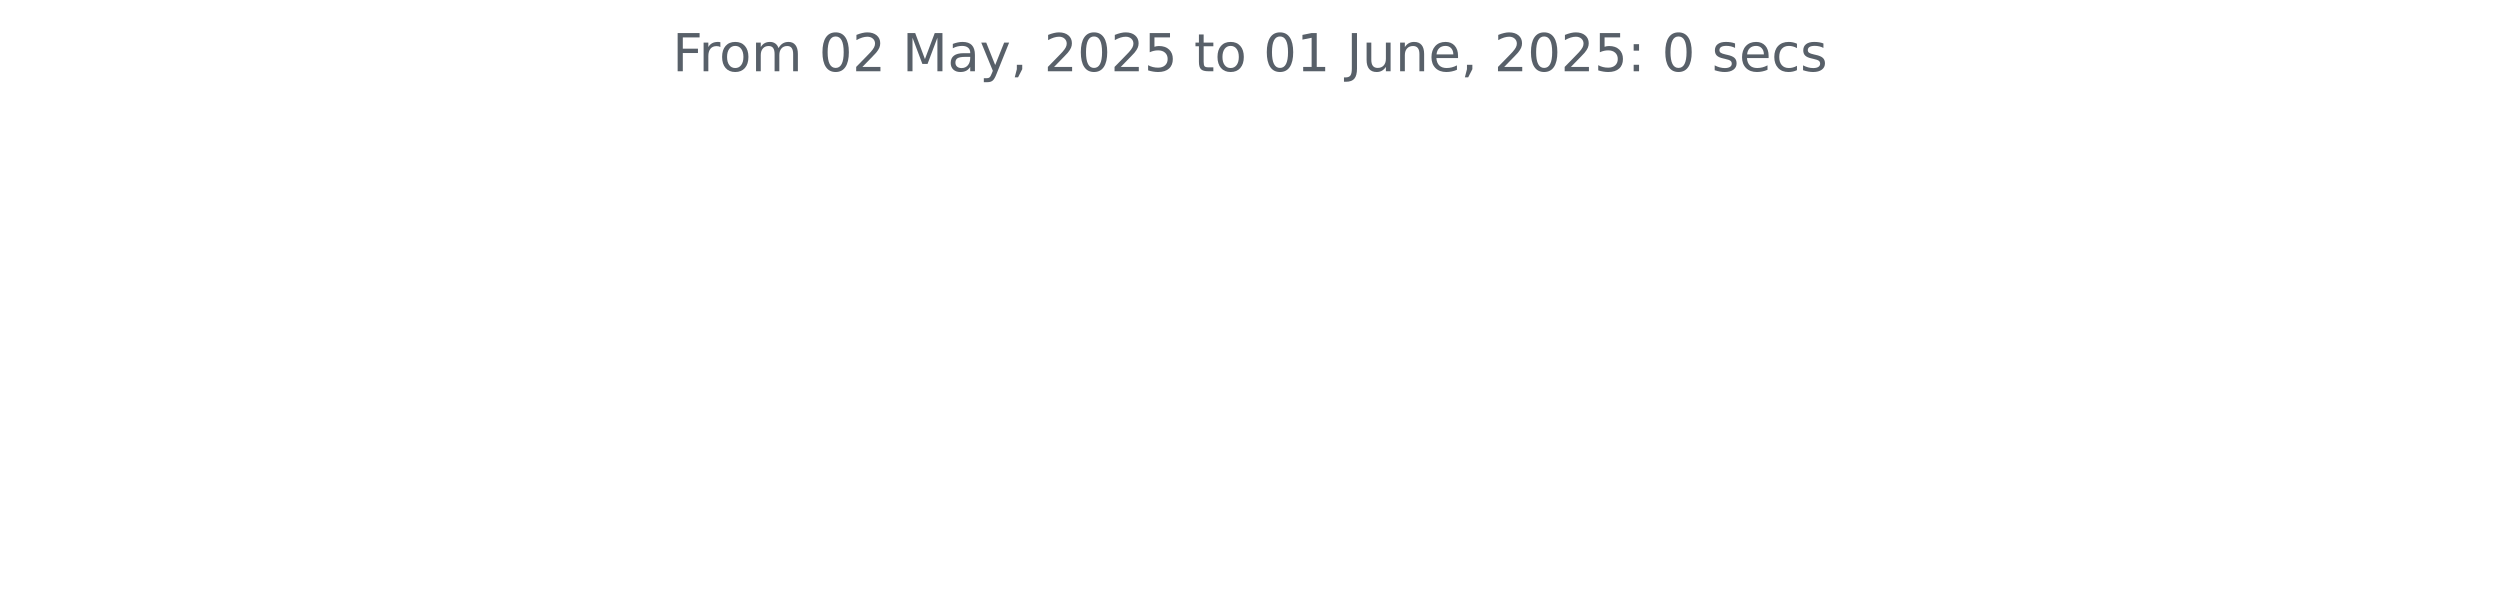
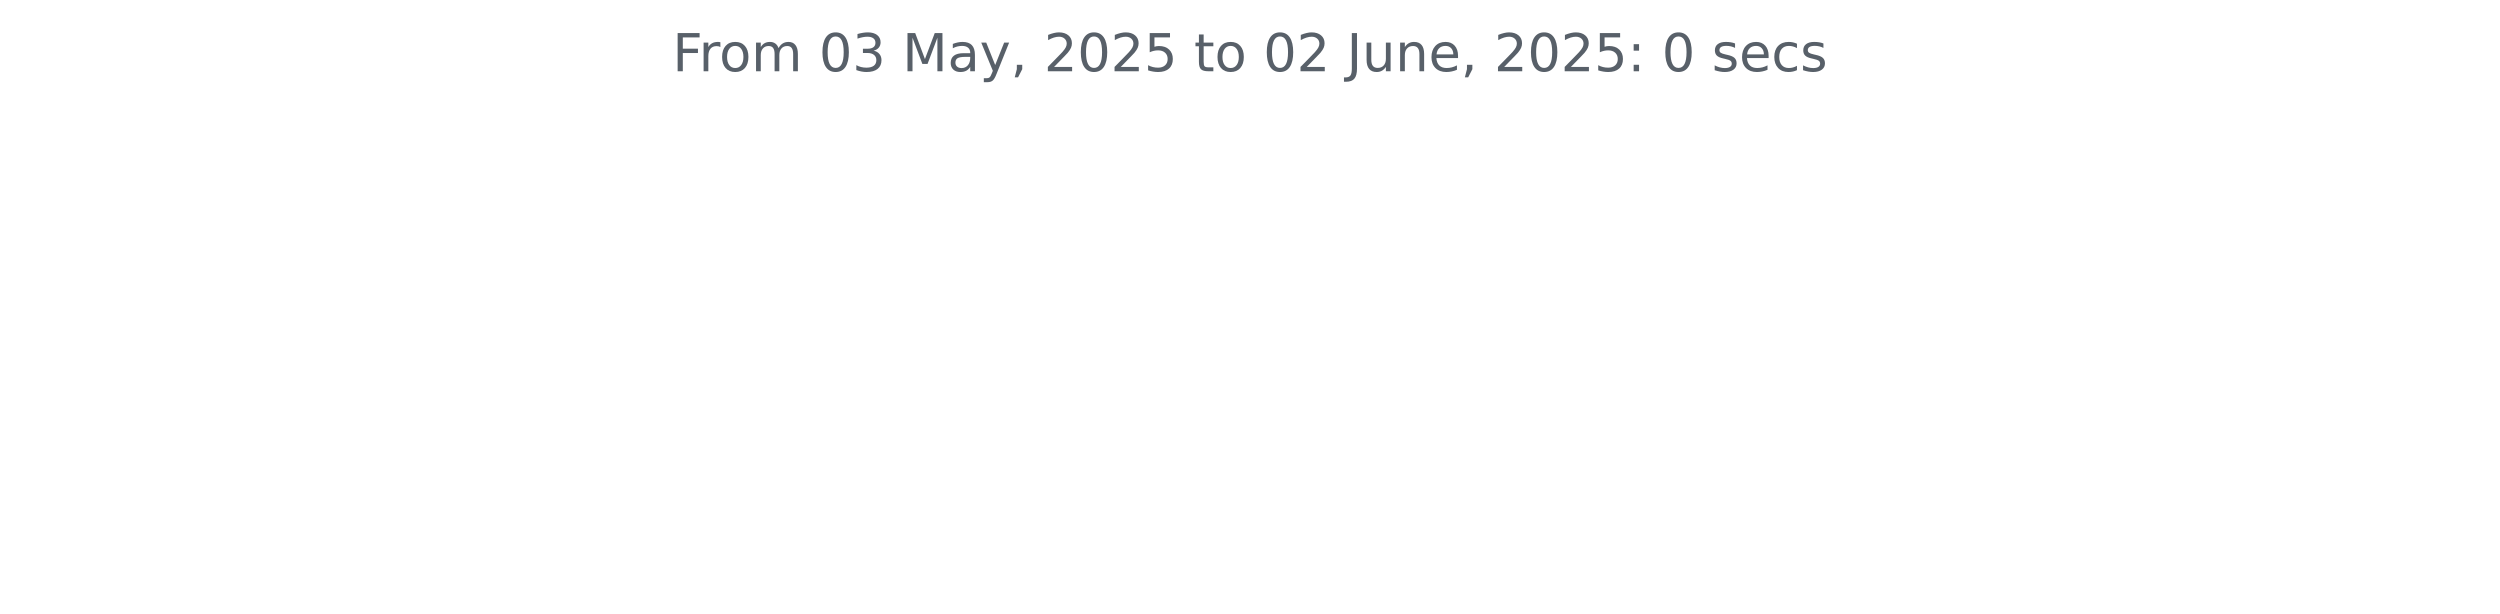
<svg xmlns="http://www.w3.org/2000/svg" xmlns:xlink="http://www.w3.org/1999/xlink" width="572.4pt" height="140.398pt" viewBox="0 0 572.4 140.398" version="1.1">
  <defs>
    <style type="text/css">*{stroke-linejoin: round; stroke-linecap: butt}</style>
  </defs>
  <g id="figure_1">
    <g id="patch_1">
      <path d="M 0 140.398  L 572.4 140.398  L 572.4 0  L 0 0  L 0 140.398  z " style="fill: none" />
    </g>
    <g id="axes_1">
      <g id="matplotlib.axis_1" />
      <g id="matplotlib.axis_2" />
      <g id="text_1">
        <g style="fill: #586069" transform="translate(153.975 16.31812) scale(0.12 -0.12)">
          <defs>
            <path id="DejaVuSans-46" d="M 628 4666  L 3309 4666  L 3309 4134  L 1259 4134  L 1259 2759  L 3109 2759  L 3109 2228  L 1259 2228  L 1259 0  L 628 0  L 628 4666  z " transform="scale(0.015625)" />
            <path id="DejaVuSans-72" d="M 2631 2963  Q 2534 3019 2420 3045  Q 2306 3072 2169 3072  Q 1681 3072 1420 2755  Q 1159 2438 1159 1844  L 1159 0  L 581 0  L 581 3500  L 1159 3500  L 1159 2956  Q 1341 3275 1631 3429  Q 1922 3584 2338 3584  Q 2397 3584 2469 3576  Q 2541 3569 2628 3553  L 2631 2963  z " transform="scale(0.015625)" />
            <path id="DejaVuSans-6f" d="M 1959 3097  Q 1497 3097 1228 2736  Q 959 2375 959 1747  Q 959 1119 1226 758  Q 1494 397 1959 397  Q 2419 397 2687 759  Q 2956 1122 2956 1747  Q 2956 2369 2687 2733  Q 2419 3097 1959 3097  z M 1959 3584  Q 2709 3584 3137 3096  Q 3566 2609 3566 1747  Q 3566 888 3137 398  Q 2709 -91 1959 -91  Q 1206 -91 779 398  Q 353 888 353 1747  Q 353 2609 779 3096  Q 1206 3584 1959 3584  z " transform="scale(0.015625)" />
            <path id="DejaVuSans-6d" d="M 3328 2828  Q 3544 3216 3844 3400  Q 4144 3584 4550 3584  Q 5097 3584 5394 3201  Q 5691 2819 5691 2113  L 5691 0  L 5113 0  L 5113 2094  Q 5113 2597 4934 2840  Q 4756 3084 4391 3084  Q 3944 3084 3684 2787  Q 3425 2491 3425 1978  L 3425 0  L 2847 0  L 2847 2094  Q 2847 2600 2669 2842  Q 2491 3084 2119 3084  Q 1678 3084 1418 2786  Q 1159 2488 1159 1978  L 1159 0  L 581 0  L 581 3500  L 1159 3500  L 1159 2956  Q 1356 3278 1631 3431  Q 1906 3584 2284 3584  Q 2666 3584 2933 3390  Q 3200 3197 3328 2828  z " transform="scale(0.015625)" />
            <path id="DejaVuSans-20" transform="scale(0.015625)" />
            <path id="DejaVuSans-30" d="M 2034 4250  Q 1547 4250 1301 3770  Q 1056 3291 1056 2328  Q 1056 1369 1301 889  Q 1547 409 2034 409  Q 2525 409 2770 889  Q 3016 1369 3016 2328  Q 3016 3291 2770 3770  Q 2525 4250 2034 4250  z M 2034 4750  Q 2819 4750 3233 4129  Q 3647 3509 3647 2328  Q 3647 1150 3233 529  Q 2819 -91 2034 -91  Q 1250 -91 836 529  Q 422 1150 422 2328  Q 422 3509 836 4129  Q 1250 4750 2034 4750  z " transform="scale(0.015625)" />
-             <path id="DejaVuSans-32" d="M 1228 531  L 3431 531  L 3431 0  L 469 0  L 469 531  Q 828 903 1448 1529  Q 2069 2156 2228 2338  Q 2531 2678 2651 2914  Q 2772 3150 2772 3378  Q 2772 3750 2511 3984  Q 2250 4219 1831 4219  Q 1534 4219 1204 4116  Q 875 4013 500 3803  L 500 4441  Q 881 4594 1212 4672  Q 1544 4750 1819 4750  Q 2544 4750 2975 4387  Q 3406 4025 3406 3419  Q 3406 3131 3298 2873  Q 3191 2616 2906 2266  Q 2828 2175 2409 1742  Q 1991 1309 1228 531  z " transform="scale(0.015625)" />
+             <path id="DejaVuSans-33" d="M 2597 2516  Q 3050 2419 3304 2112  Q 3559 1806 3559 1356  Q 3559 666 3084 287  Q 2609 -91 1734 -91  Q 1441 -91 1130 -33  Q 819 25 488 141  L 488 750  Q 750 597 1062 519  Q 1375 441 1716 441  Q 2309 441 2620 675  Q 2931 909 2931 1356  Q 2931 1769 2642 2001  Q 2353 2234 1838 2234  L 1294 2234  L 1294 2753  L 1863 2753  Q 2328 2753 2575 2939  Q 2822 3125 2822 3475  Q 2822 3834 2567 4026  Q 2313 4219 1838 4219  Q 1578 4219 1281 4162  Q 984 4106 628 3988  L 628 4550  Q 988 4650 1302 4700  Q 1616 4750 1894 4750  Q 2613 4750 3031 4423  Q 3450 4097 3450 3541  Q 3450 3153 3228 2886  Q 3006 2619 2597 2516  z " transform="scale(0.015625)" />
            <path id="DejaVuSans-4d" d="M 628 4666  L 1569 4666  L 2759 1491  L 3956 4666  L 4897 4666  L 4897 0  L 4281 0  L 4281 4097  L 3078 897  L 2444 897  L 1241 4097  L 1241 0  L 628 0  L 628 4666  z " transform="scale(0.015625)" />
            <path id="DejaVuSans-61" d="M 2194 1759  Q 1497 1759 1228 1600  Q 959 1441 959 1056  Q 959 750 1161 570  Q 1363 391 1709 391  Q 2188 391 2477 730  Q 2766 1069 2766 1631  L 2766 1759  L 2194 1759  z M 3341 1997  L 3341 0  L 2766 0  L 2766 531  Q 2569 213 2275 61  Q 1981 -91 1556 -91  Q 1019 -91 701 211  Q 384 513 384 1019  Q 384 1609 779 1909  Q 1175 2209 1959 2209  L 2766 2209  L 2766 2266  Q 2766 2663 2505 2880  Q 2244 3097 1772 3097  Q 1472 3097 1187 3025  Q 903 2953 641 2809  L 641 3341  Q 956 3463 1253 3523  Q 1550 3584 1831 3584  Q 2591 3584 2966 3190  Q 3341 2797 3341 1997  z " transform="scale(0.015625)" />
            <path id="DejaVuSans-79" d="M 2059 -325  Q 1816 -950 1584 -1140  Q 1353 -1331 966 -1331  L 506 -1331  L 506 -850  L 844 -850  Q 1081 -850 1212 -737  Q 1344 -625 1503 -206  L 1606 56  L 191 3500  L 800 3500  L 1894 763  L 2988 3500  L 3597 3500  L 2059 -325  z " transform="scale(0.015625)" />
            <path id="DejaVuSans-2c" d="M 750 794  L 1409 794  L 1409 256  L 897 -744  L 494 -744  L 750 256  L 750 794  z " transform="scale(0.015625)" />
+             <path id="DejaVuSans-32" d="M 1228 531  L 3431 531  L 3431 0  L 469 0  L 469 531  Q 828 903 1448 1529  Q 2069 2156 2228 2338  Q 2531 2678 2651 2914  Q 2772 3150 2772 3378  Q 2772 3750 2511 3984  Q 2250 4219 1831 4219  Q 1534 4219 1204 4116  Q 875 4013 500 3803  L 500 4441  Q 881 4594 1212 4672  Q 1544 4750 1819 4750  Q 2544 4750 2975 4387  Q 3406 4025 3406 3419  Q 3406 3131 3298 2873  Q 3191 2616 2906 2266  Q 2828 2175 2409 1742  Q 1991 1309 1228 531  z " transform="scale(0.015625)" />
            <path id="DejaVuSans-35" d="M 691 4666  L 3169 4666  L 3169 4134  L 1269 4134  L 1269 2991  Q 1406 3038 1543 3061  Q 1681 3084 1819 3084  Q 2600 3084 3056 2656  Q 3513 2228 3513 1497  Q 3513 744 3044 326  Q 2575 -91 1722 -91  Q 1428 -91 1123 -41  Q 819 9 494 109  L 494 744  Q 775 591 1075 516  Q 1375 441 1709 441  Q 2250 441 2565 725  Q 2881 1009 2881 1497  Q 2881 1984 2565 2268  Q 2250 2553 1709 2553  Q 1456 2553 1204 2497  Q 953 2441 691 2322  L 691 4666  z " transform="scale(0.015625)" />
            <path id="DejaVuSans-74" d="M 1172 4494  L 1172 3500  L 2356 3500  L 2356 3053  L 1172 3053  L 1172 1153  Q 1172 725 1289 603  Q 1406 481 1766 481  L 2356 481  L 2356 0  L 1766 0  Q 1100 0 847 248  Q 594 497 594 1153  L 594 3053  L 172 3053  L 172 3500  L 594 3500  L 594 4494  L 1172 4494  z " transform="scale(0.015625)" />
-             <path id="DejaVuSans-31" d="M 794 531  L 1825 531  L 1825 4091  L 703 3866  L 703 4441  L 1819 4666  L 2450 4666  L 2450 531  L 3481 531  L 3481 0  L 794 0  L 794 531  z " transform="scale(0.015625)" />
            <path id="DejaVuSans-4a" d="M 628 4666  L 1259 4666  L 1259 325  Q 1259 -519 939 -900  Q 619 -1281 -91 -1281  L -331 -1281  L -331 -750  L -134 -750  Q 284 -750 456 -515  Q 628 -281 628 325  L 628 4666  z " transform="scale(0.015625)" />
            <path id="DejaVuSans-75" d="M 544 1381  L 544 3500  L 1119 3500  L 1119 1403  Q 1119 906 1312 657  Q 1506 409 1894 409  Q 2359 409 2629 706  Q 2900 1003 2900 1516  L 2900 3500  L 3475 3500  L 3475 0  L 2900 0  L 2900 538  Q 2691 219 2414 64  Q 2138 -91 1772 -91  Q 1169 -91 856 284  Q 544 659 544 1381  z M 1991 3584  L 1991 3584  z " transform="scale(0.015625)" />
            <path id="DejaVuSans-6e" d="M 3513 2113  L 3513 0  L 2938 0  L 2938 2094  Q 2938 2591 2744 2837  Q 2550 3084 2163 3084  Q 1697 3084 1428 2787  Q 1159 2491 1159 1978  L 1159 0  L 581 0  L 581 3500  L 1159 3500  L 1159 2956  Q 1366 3272 1645 3428  Q 1925 3584 2291 3584  Q 2894 3584 3203 3211  Q 3513 2838 3513 2113  z " transform="scale(0.015625)" />
            <path id="DejaVuSans-65" d="M 3597 1894  L 3597 1613  L 953 1613  Q 991 1019 1311 708  Q 1631 397 2203 397  Q 2534 397 2845 478  Q 3156 559 3463 722  L 3463 178  Q 3153 47 2828 -22  Q 2503 -91 2169 -91  Q 1331 -91 842 396  Q 353 884 353 1716  Q 353 2575 817 3079  Q 1281 3584 2069 3584  Q 2775 3584 3186 3129  Q 3597 2675 3597 1894  z M 3022 2063  Q 3016 2534 2758 2815  Q 2500 3097 2075 3097  Q 1594 3097 1305 2825  Q 1016 2553 972 2059  L 3022 2063  z " transform="scale(0.015625)" />
            <path id="DejaVuSans-3a" d="M 750 794  L 1409 794  L 1409 0  L 750 0  L 750 794  z M 750 3309  L 1409 3309  L 1409 2516  L 750 2516  L 750 3309  z " transform="scale(0.015625)" />
            <path id="DejaVuSans-73" d="M 2834 3397  L 2834 2853  Q 2591 2978 2328 3040  Q 2066 3103 1784 3103  Q 1356 3103 1142 2972  Q 928 2841 928 2578  Q 928 2378 1081 2264  Q 1234 2150 1697 2047  L 1894 2003  Q 2506 1872 2764 1633  Q 3022 1394 3022 966  Q 3022 478 2636 193  Q 2250 -91 1575 -91  Q 1294 -91 989 -36  Q 684 19 347 128  L 347 722  Q 666 556 975 473  Q 1284 391 1588 391  Q 1994 391 2212 530  Q 2431 669 2431 922  Q 2431 1156 2273 1281  Q 2116 1406 1581 1522  L 1381 1569  Q 847 1681 609 1914  Q 372 2147 372 2553  Q 372 3047 722 3315  Q 1072 3584 1716 3584  Q 2034 3584 2315 3537  Q 2597 3491 2834 3397  z " transform="scale(0.015625)" />
            <path id="DejaVuSans-63" d="M 3122 3366  L 3122 2828  Q 2878 2963 2633 3030  Q 2388 3097 2138 3097  Q 1578 3097 1268 2742  Q 959 2388 959 1747  Q 959 1106 1268 751  Q 1578 397 2138 397  Q 2388 397 2633 464  Q 2878 531 3122 666  L 3122 134  Q 2881 22 2623 -34  Q 2366 -91 2075 -91  Q 1284 -91 818 406  Q 353 903 353 1747  Q 353 2603 823 3093  Q 1294 3584 2113 3584  Q 2378 3584 2631 3529  Q 2884 3475 3122 3366  z " transform="scale(0.015625)" />
          </defs>
          <use xlink:href="#DejaVuSans-46" />
          <use xlink:href="#DejaVuSans-72" x="50.27" />
          <use xlink:href="#DejaVuSans-6f" x="89.133" />
          <use xlink:href="#DejaVuSans-6d" x="150.314" />
          <use xlink:href="#DejaVuSans-20" x="247.727" />
          <use xlink:href="#DejaVuSans-30" x="279.514" />
-           <use xlink:href="#DejaVuSans-32" x="343.137" />
+           <use xlink:href="#DejaVuSans-33" x="343.137" />
          <use xlink:href="#DejaVuSans-20" x="406.76" />
          <use xlink:href="#DejaVuSans-4d" x="438.547" />
          <use xlink:href="#DejaVuSans-61" x="524.826" />
          <use xlink:href="#DejaVuSans-79" x="586.105" />
          <use xlink:href="#DejaVuSans-2c" x="645.285" />
          <use xlink:href="#DejaVuSans-20" x="677.072" />
          <use xlink:href="#DejaVuSans-32" x="708.859" />
          <use xlink:href="#DejaVuSans-30" x="772.482" />
          <use xlink:href="#DejaVuSans-32" x="836.105" />
          <use xlink:href="#DejaVuSans-35" x="899.729" />
          <use xlink:href="#DejaVuSans-20" x="963.352" />
          <use xlink:href="#DejaVuSans-74" x="995.139" />
          <use xlink:href="#DejaVuSans-6f" x="1034.348" />
          <use xlink:href="#DejaVuSans-20" x="1095.529" />
          <use xlink:href="#DejaVuSans-30" x="1127.316" />
-           <use xlink:href="#DejaVuSans-31" x="1190.939" />
+           <use xlink:href="#DejaVuSans-32" x="1190.939" />
          <use xlink:href="#DejaVuSans-20" x="1254.562" />
          <use xlink:href="#DejaVuSans-4a" x="1286.35" />
          <use xlink:href="#DejaVuSans-75" x="1315.842" />
          <use xlink:href="#DejaVuSans-6e" x="1379.221" />
          <use xlink:href="#DejaVuSans-65" x="1442.6" />
          <use xlink:href="#DejaVuSans-2c" x="1504.123" />
          <use xlink:href="#DejaVuSans-20" x="1535.91" />
          <use xlink:href="#DejaVuSans-32" x="1567.697" />
          <use xlink:href="#DejaVuSans-30" x="1631.32" />
          <use xlink:href="#DejaVuSans-32" x="1694.943" />
          <use xlink:href="#DejaVuSans-35" x="1758.566" />
          <use xlink:href="#DejaVuSans-3a" x="1822.189" />
          <use xlink:href="#DejaVuSans-20" x="1855.881" />
          <use xlink:href="#DejaVuSans-30" x="1887.668" />
          <use xlink:href="#DejaVuSans-20" x="1951.291" />
          <use xlink:href="#DejaVuSans-73" x="1983.078" />
          <use xlink:href="#DejaVuSans-65" x="2035.178" />
          <use xlink:href="#DejaVuSans-63" x="2096.701" />
          <use xlink:href="#DejaVuSans-73" x="2151.682" />
        </g>
      </g>
    </g>
  </g>
</svg>
